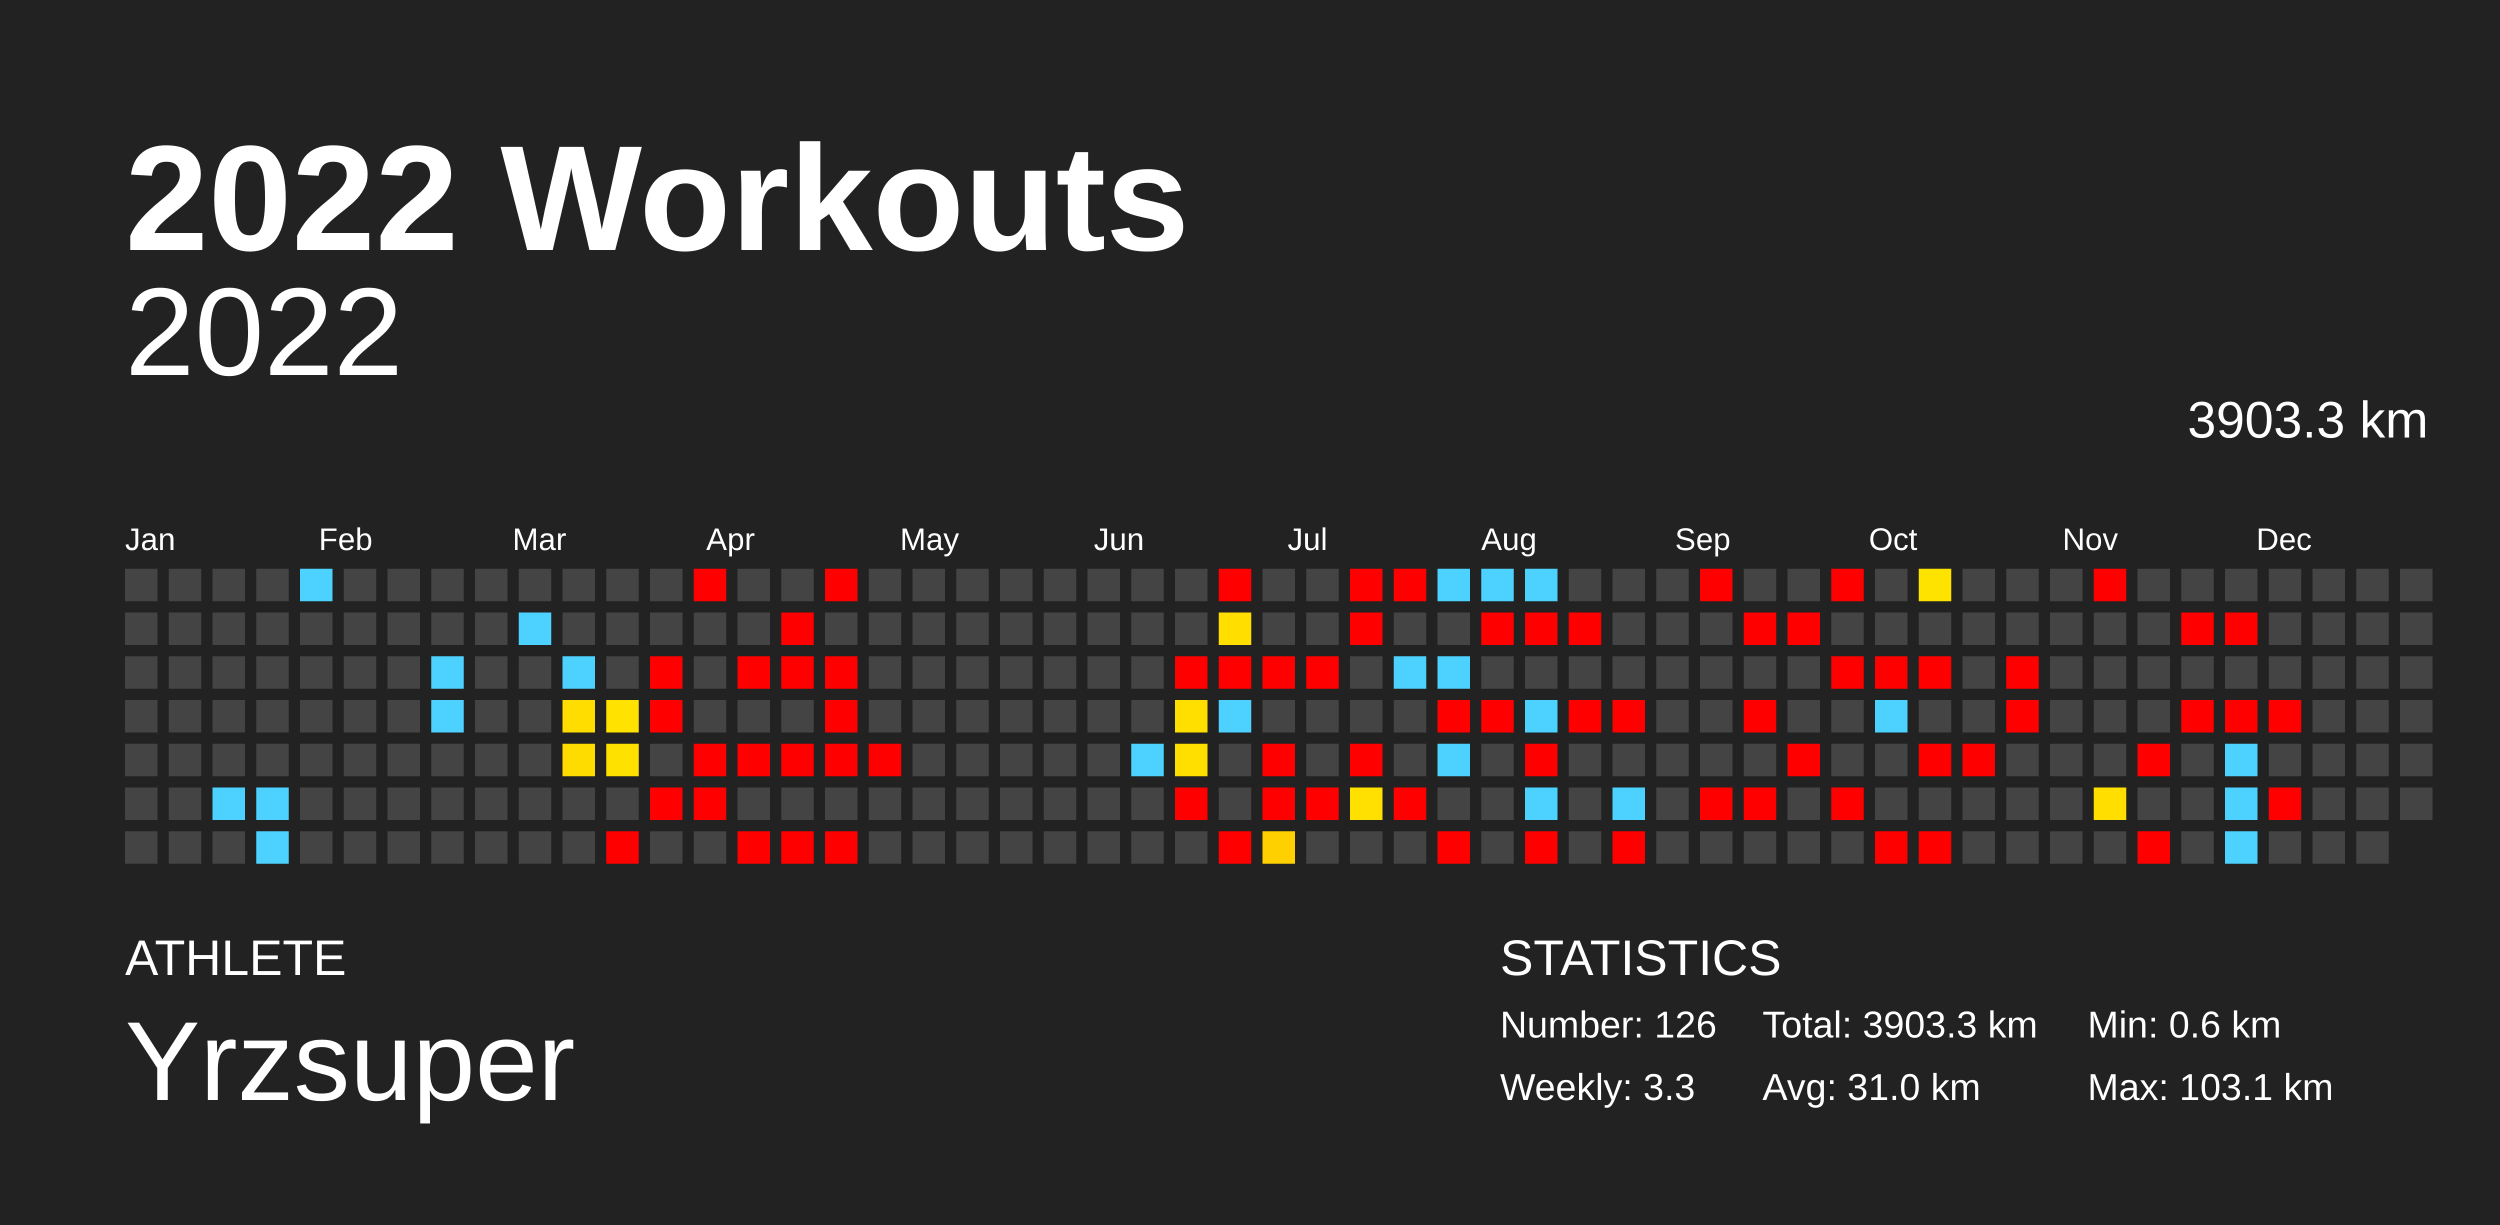
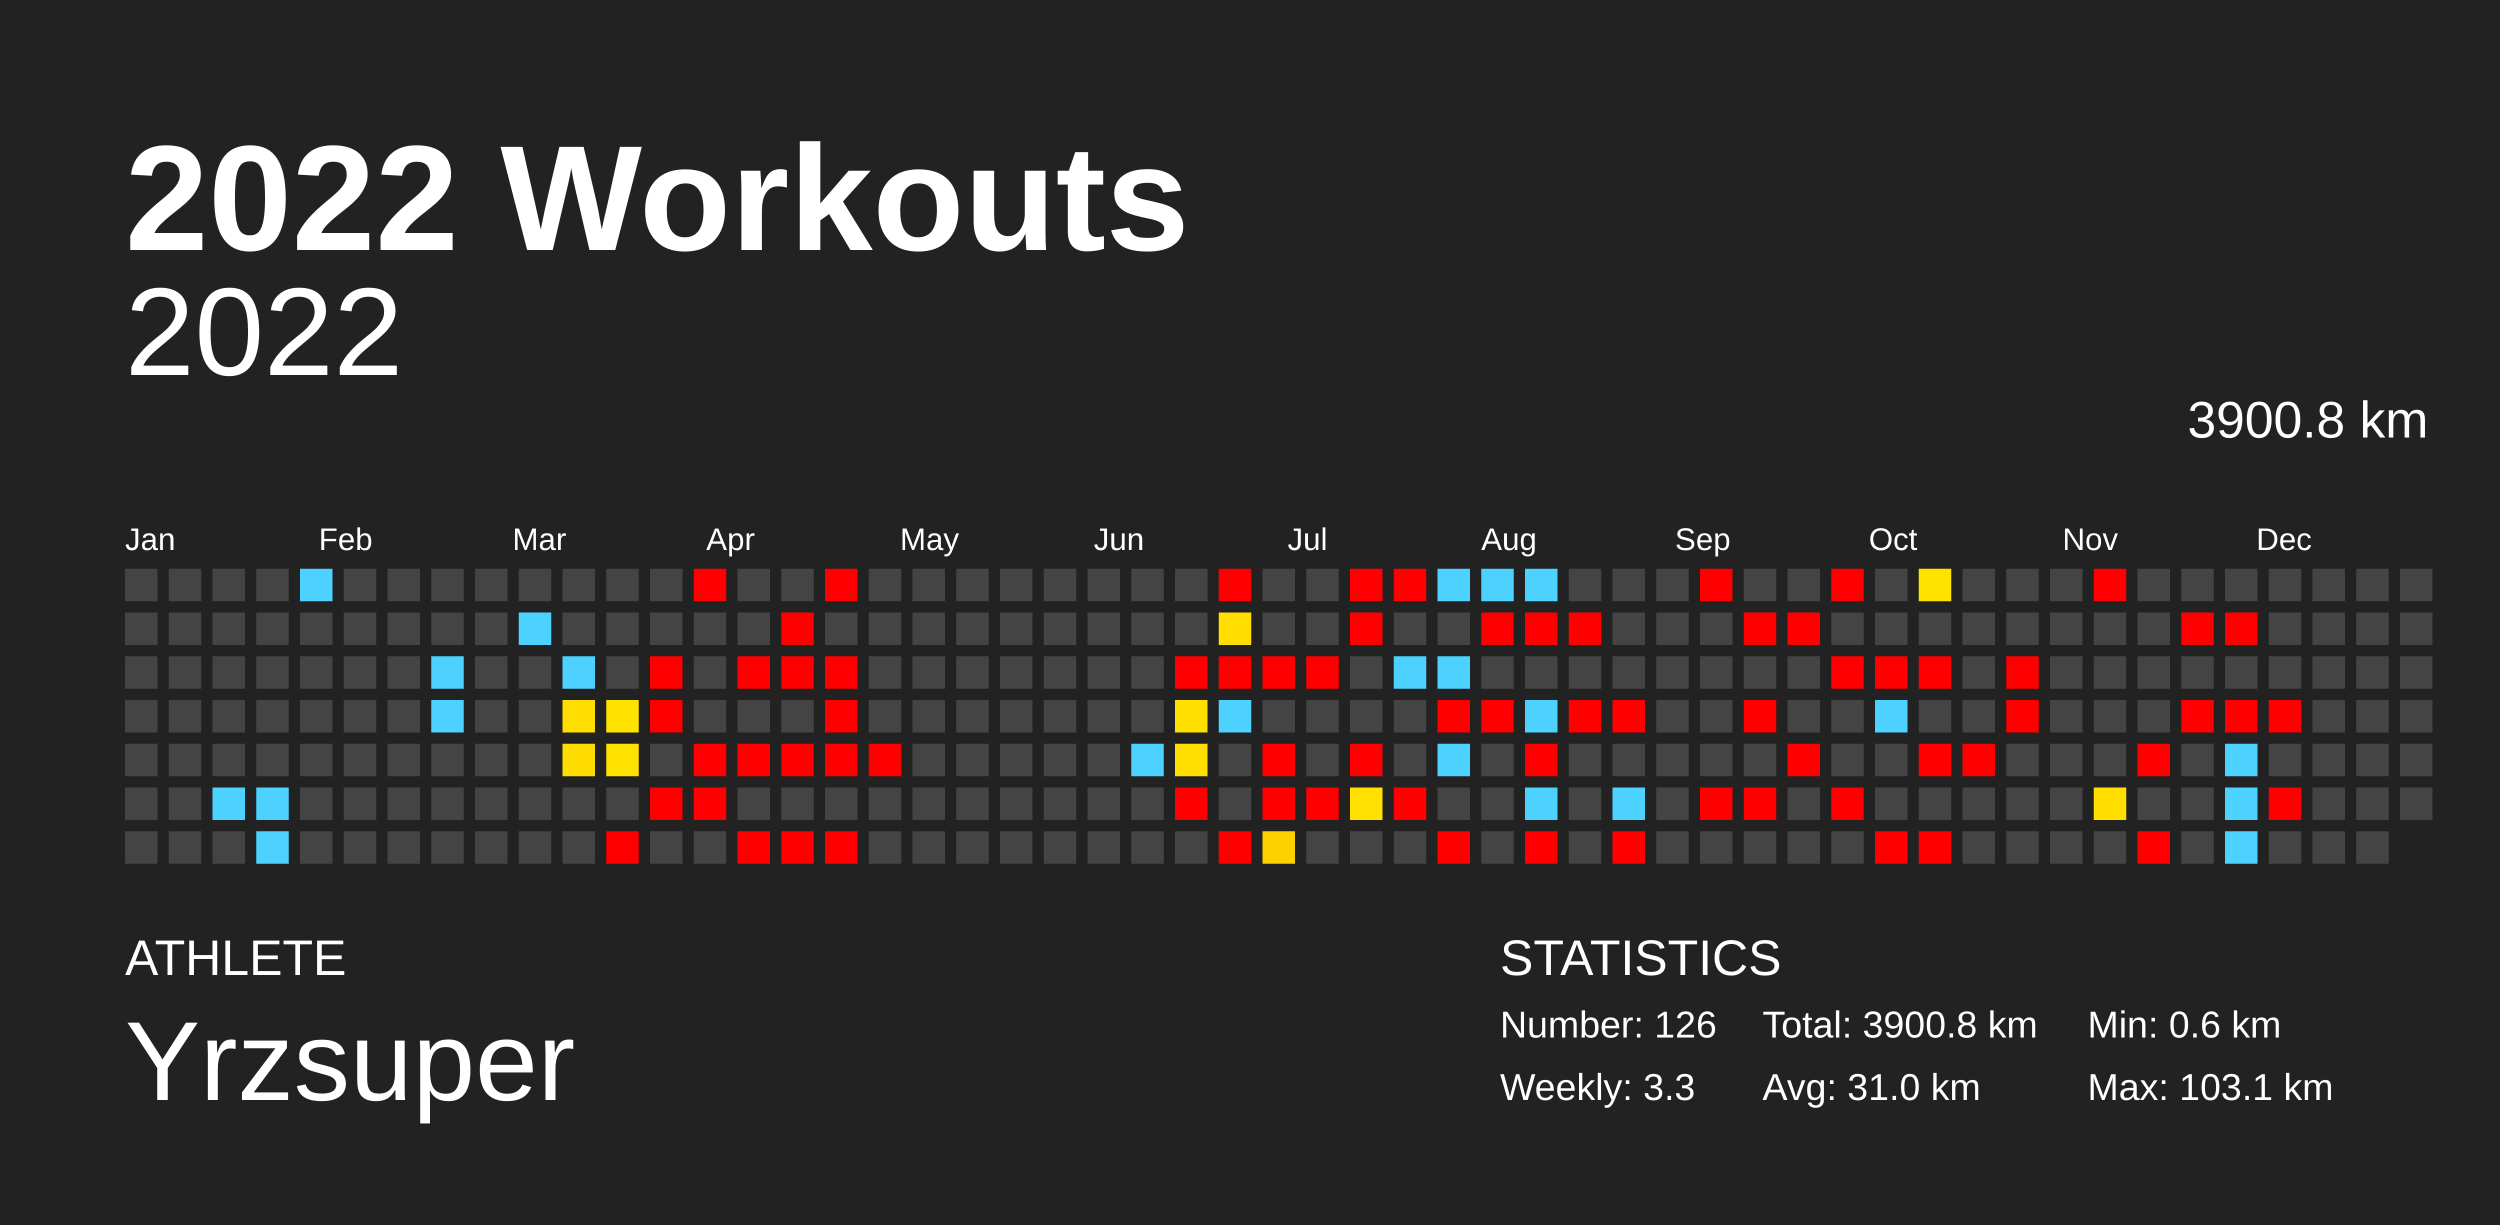
<svg xmlns="http://www.w3.org/2000/svg" baseProfile="full" height="98mm" version="1.1" viewBox="0,0,200,98" width="200mm">
  <defs />
  <rect fill="#222222" height="98" width="200" x="0" y="0" />
  <text fill="#FFFFFF" style="font-size:12px; font-family:Arial; font-weight:bold;" x="10" y="20">2022 Workouts</text>
  <text fill="#FFFFFF" style="font-size:4px; font-family:Arial" x="10" y="78">ATHLETE</text>
  <text fill="#FFFFFF" style="font-size:9px; font-family:Arial" x="10" y="88">Yrzsuper</text>
  <text fill="#FFFFFF" style="font-size:4px; font-family:Arial" x="120" y="78">STATISTICS</text>
  <text fill="#FFFFFF" style="font-size:3px; font-family:Arial" x="120" y="83">Number: 126</text>
  <text fill="#FFFFFF" style="font-size:3px; font-family:Arial" x="120" y="88">Weekly: 3.3</text>
-   <text fill="#FFFFFF" style="font-size:3px; font-family:Arial" x="141" y="83">Total: 3903.3 km</text>
+   <text fill="#FFFFFF" style="font-size:3px; font-family:Arial" x="141" y="83">Total: 3900.8 km</text>
  <text fill="#FFFFFF" style="font-size:3px; font-family:Arial" x="141" y="88">Avg: 31.0 km</text>
  <text fill="#FFFFFF" style="font-size:3px; font-family:Arial" x="167" y="83">Min: 0.6 km</text>
  <text fill="#FFFFFF" style="font-size:3px; font-family:Arial" x="167" y="88">Max: 103.1 km</text>
  <text alignment-baseline="hanging" fill="#FFFFFF" style="font-size:10.0px; font-family:Arial;" x="10" y="30">2022</text>
-   <text alignment-baseline="hanging" fill="#FFFFFF" style="font-size:4.125px; font-family:Arial;" x="175" y="35">3903.3 km</text>
+   <text alignment-baseline="hanging" fill="#FFFFFF" style="font-size:4.125px; font-family:Arial;" x="175" y="35">3900.8 km</text>
  <text fill="#FFFFFF" style="font-size:2.5px; font-family:Arial" x="10.0" y="44">Jan</text>
  <text fill="#FFFFFF" style="font-size:2.5px; font-family:Arial" x="25.5" y="44">Feb</text>
  <text fill="#FFFFFF" style="font-size:2.5px; font-family:Arial" x="41.0" y="44">Mar</text>
  <text fill="#FFFFFF" style="font-size:2.5px; font-family:Arial" x="56.5" y="44">Apr</text>
  <text fill="#FFFFFF" style="font-size:2.5px; font-family:Arial" x="72.0" y="44">May</text>
  <text fill="#FFFFFF" style="font-size:2.5px; font-family:Arial" x="87.5" y="44">Jun</text>
  <text fill="#FFFFFF" style="font-size:2.5px; font-family:Arial" x="103.0" y="44">Jul</text>
  <text fill="#FFFFFF" style="font-size:2.5px; font-family:Arial" x="118.5" y="44">Aug</text>
  <text fill="#FFFFFF" style="font-size:2.5px; font-family:Arial" x="134.0" y="44">Sep</text>
  <text fill="#FFFFFF" style="font-size:2.5px; font-family:Arial" x="149.5" y="44">Oct</text>
  <text fill="#FFFFFF" style="font-size:2.5px; font-family:Arial" x="165.0" y="44">Nov</text>
  <text fill="#FFFFFF" style="font-size:2.5px; font-family:Arial" x="180.5" y="44">Dec</text>
  <rect fill="#444444" height="2.6" width="2.6" x="10.0" y="45.5" />
  <rect fill="#444444" height="2.6" width="2.6" x="10.0" y="49.0" />
  <rect fill="#444444" height="2.6" width="2.6" x="10.0" y="52.5" />
  <rect fill="#444444" height="2.6" width="2.6" x="10.0" y="56.0" />
  <rect fill="#444444" height="2.6" width="2.6" x="10.0" y="59.5" />
  <rect fill="#444444" height="2.6" width="2.6" x="10.0" y="63.0" />
  <rect fill="#444444" height="2.6" width="2.6" x="10.0" y="66.5" />
  <rect fill="#444444" height="2.6" width="2.6" x="13.5" y="45.5" />
  <rect fill="#444444" height="2.6" width="2.6" x="13.5" y="49.0" />
  <rect fill="#444444" height="2.6" width="2.6" x="13.5" y="52.5" />
  <rect fill="#444444" height="2.6" width="2.6" x="13.5" y="56.0" />
  <rect fill="#444444" height="2.6" width="2.6" x="13.5" y="59.5" />
  <rect fill="#444444" height="2.6" width="2.6" x="13.5" y="63.0" />
  <rect fill="#444444" height="2.6" width="2.6" x="13.5" y="66.5" />
  <rect fill="#444444" height="2.6" width="2.6" x="17.0" y="45.5" />
  <rect fill="#444444" height="2.6" width="2.6" x="17.0" y="49.0" />
  <rect fill="#444444" height="2.6" width="2.6" x="17.0" y="52.5" />
  <rect fill="#444444" height="2.6" width="2.6" x="17.0" y="56.0" />
  <rect fill="#444444" height="2.6" width="2.6" x="17.0" y="59.5" />
  <rect fill="#4dd2ff" height="2.6" width="2.6" x="17.0" y="63.0" />
  <rect fill="#444444" height="2.6" width="2.6" x="17.0" y="66.5" />
  <rect fill="#444444" height="2.6" width="2.6" x="20.5" y="45.5" />
  <rect fill="#444444" height="2.6" width="2.6" x="20.5" y="49.0" />
  <rect fill="#444444" height="2.6" width="2.6" x="20.5" y="52.5" />
  <rect fill="#444444" height="2.6" width="2.6" x="20.5" y="56.0" />
  <rect fill="#444444" height="2.6" width="2.6" x="20.5" y="59.5" />
  <rect fill="#4dd2ff" height="2.6" width="2.6" x="20.5" y="63.0" />
  <rect fill="#4dd2ff" height="2.6" width="2.6" x="20.5" y="66.5" />
  <rect fill="#4dd2ff" height="2.6" width="2.6" x="24.0" y="45.5" />
  <rect fill="#444444" height="2.6" width="2.6" x="24.0" y="49.0" />
  <rect fill="#444444" height="2.6" width="2.6" x="24.0" y="52.5" />
  <rect fill="#444444" height="2.6" width="2.6" x="24.0" y="56.0" />
  <rect fill="#444444" height="2.6" width="2.6" x="24.0" y="59.5" />
  <rect fill="#444444" height="2.6" width="2.6" x="24.0" y="63.0" />
  <rect fill="#444444" height="2.6" width="2.6" x="24.0" y="66.5" />
  <rect fill="#444444" height="2.6" width="2.6" x="27.5" y="45.5" />
  <rect fill="#444444" height="2.6" width="2.6" x="27.5" y="49.0" />
  <rect fill="#444444" height="2.6" width="2.6" x="27.5" y="52.5" />
  <rect fill="#444444" height="2.6" width="2.6" x="27.5" y="56.0" />
  <rect fill="#444444" height="2.6" width="2.6" x="27.5" y="59.5" />
  <rect fill="#444444" height="2.6" width="2.6" x="27.5" y="63.0" />
  <rect fill="#444444" height="2.6" width="2.6" x="27.5" y="66.5" />
  <rect fill="#444444" height="2.6" width="2.6" x="31.0" y="45.5" />
  <rect fill="#444444" height="2.6" width="2.6" x="31.0" y="49.0" />
  <rect fill="#444444" height="2.6" width="2.6" x="31.0" y="52.5" />
  <rect fill="#444444" height="2.6" width="2.6" x="31.0" y="56.0" />
  <rect fill="#444444" height="2.6" width="2.6" x="31.0" y="59.5" />
  <rect fill="#444444" height="2.6" width="2.6" x="31.0" y="63.0" />
  <rect fill="#444444" height="2.6" width="2.6" x="31.0" y="66.5" />
  <rect fill="#444444" height="2.6" width="2.6" x="34.5" y="45.5" />
  <rect fill="#444444" height="2.6" width="2.6" x="34.5" y="49.0" />
  <rect fill="#4dd2ff" height="2.6" width="2.6" x="34.5" y="52.5" />
  <rect fill="#4dd2ff" height="2.6" width="2.6" x="34.5" y="56.0" />
  <rect fill="#444444" height="2.6" width="2.6" x="34.5" y="59.5" />
  <rect fill="#444444" height="2.6" width="2.6" x="34.5" y="63.0" />
  <rect fill="#444444" height="2.6" width="2.6" x="34.5" y="66.5" />
  <rect fill="#444444" height="2.6" width="2.6" x="38.0" y="45.5" />
  <rect fill="#444444" height="2.6" width="2.6" x="38.0" y="49.0" />
  <rect fill="#444444" height="2.6" width="2.6" x="38.0" y="52.5" />
  <rect fill="#444444" height="2.6" width="2.6" x="38.0" y="56.0" />
  <rect fill="#444444" height="2.6" width="2.6" x="38.0" y="59.5" />
  <rect fill="#444444" height="2.6" width="2.6" x="38.0" y="63.0" />
  <rect fill="#444444" height="2.6" width="2.6" x="38.0" y="66.5" />
  <rect fill="#444444" height="2.6" width="2.6" x="41.5" y="45.5" />
  <rect fill="#4dd2ff" height="2.6" width="2.6" x="41.5" y="49.0" />
  <rect fill="#444444" height="2.6" width="2.6" x="41.5" y="52.5" />
  <rect fill="#444444" height="2.6" width="2.6" x="41.5" y="56.0" />
  <rect fill="#444444" height="2.6" width="2.6" x="41.5" y="59.5" />
  <rect fill="#444444" height="2.6" width="2.6" x="41.5" y="63.0" />
  <rect fill="#444444" height="2.6" width="2.6" x="41.5" y="66.5" />
  <rect fill="#444444" height="2.6" width="2.6" x="45.0" y="45.5" />
  <rect fill="#444444" height="2.6" width="2.6" x="45.0" y="49.0" />
  <rect fill="#4dd2ff" height="2.6" width="2.6" x="45.0" y="52.5" />
  <rect fill="#ffdd00" height="2.6" width="2.6" x="45.0" y="56.0" />
  <rect fill="#ffdc00" height="2.6" width="2.6" x="45.0" y="59.5" />
  <rect fill="#444444" height="2.6" width="2.6" x="45.0" y="63.0" />
  <rect fill="#444444" height="2.6" width="2.6" x="45.0" y="66.5" />
  <rect fill="#444444" height="2.6" width="2.6" x="48.5" y="45.5" />
  <rect fill="#444444" height="2.6" width="2.6" x="48.5" y="49.0" />
  <rect fill="#444444" height="2.6" width="2.6" x="48.5" y="52.5" />
  <rect fill="#ffe200" height="2.6" width="2.6" x="48.5" y="56.0" />
  <rect fill="#ffe100" height="2.6" width="2.6" x="48.5" y="59.5" />
  <rect fill="#444444" height="2.6" width="2.6" x="48.5" y="63.0" />
  <rect fill="red" height="2.6" width="2.6" x="48.5" y="66.5" />
  <rect fill="#444444" height="2.6" width="2.6" x="52.0" y="45.5" />
  <rect fill="#444444" height="2.6" width="2.6" x="52.0" y="49.0" />
  <rect fill="red" height="2.6" width="2.6" x="52.0" y="52.5" />
  <rect fill="red" height="2.6" width="2.6" x="52.0" y="56.0" />
  <rect fill="#444444" height="2.6" width="2.6" x="52.0" y="59.5" />
  <rect fill="red" height="2.6" width="2.6" x="52.0" y="63.0" />
  <rect fill="#444444" height="2.6" width="2.6" x="52.0" y="66.5" />
  <rect fill="red" height="2.6" width="2.6" x="55.5" y="45.5" />
  <rect fill="#444444" height="2.6" width="2.6" x="55.5" y="49.0" />
  <rect fill="#444444" height="2.6" width="2.6" x="55.5" y="52.5" />
  <rect fill="#444444" height="2.6" width="2.6" x="55.5" y="56.0" />
  <rect fill="red" height="2.6" width="2.6" x="55.5" y="59.5" />
  <rect fill="red" height="2.6" width="2.6" x="55.5" y="63.0" />
  <rect fill="#444444" height="2.6" width="2.6" x="55.5" y="66.5" />
  <rect fill="#444444" height="2.6" width="2.6" x="59.0" y="45.5" />
  <rect fill="#444444" height="2.6" width="2.6" x="59.0" y="49.0" />
  <rect fill="red" height="2.6" width="2.6" x="59.0" y="52.5" />
  <rect fill="#444444" height="2.6" width="2.6" x="59.0" y="56.0" />
  <rect fill="red" height="2.6" width="2.6" x="59.0" y="59.5" />
  <rect fill="#444444" height="2.6" width="2.6" x="59.0" y="63.0" />
  <rect fill="red" height="2.6" width="2.6" x="59.0" y="66.5" />
  <rect fill="#444444" height="2.6" width="2.6" x="62.5" y="45.5" />
  <rect fill="red" height="2.6" width="2.6" x="62.5" y="49.0" />
  <rect fill="red" height="2.6" width="2.6" x="62.5" y="52.5" />
  <rect fill="#444444" height="2.6" width="2.6" x="62.5" y="56.0" />
  <rect fill="red" height="2.6" width="2.6" x="62.5" y="59.5" />
  <rect fill="#444444" height="2.6" width="2.6" x="62.5" y="63.0" />
  <rect fill="red" height="2.6" width="2.6" x="62.5" y="66.5" />
  <rect fill="red" height="2.6" width="2.6" x="66.0" y="45.5" />
  <rect fill="#444444" height="2.6" width="2.6" x="66.0" y="49.0" />
  <rect fill="red" height="2.6" width="2.6" x="66.0" y="52.5" />
  <rect fill="red" height="2.6" width="2.6" x="66.0" y="56.0" />
  <rect fill="red" height="2.6" width="2.6" x="66.0" y="59.5" />
  <rect fill="#444444" height="2.6" width="2.6" x="66.0" y="63.0" />
  <rect fill="red" height="2.6" width="2.6" x="66.0" y="66.5" />
  <rect fill="#444444" height="2.6" width="2.6" x="69.5" y="45.5" />
  <rect fill="#444444" height="2.6" width="2.6" x="69.5" y="49.0" />
  <rect fill="#444444" height="2.6" width="2.6" x="69.5" y="52.5" />
  <rect fill="#444444" height="2.6" width="2.6" x="69.5" y="56.0" />
  <rect fill="red" height="2.6" width="2.6" x="69.5" y="59.5" />
  <rect fill="#444444" height="2.6" width="2.6" x="69.5" y="63.0" />
  <rect fill="#444444" height="2.6" width="2.6" x="69.5" y="66.5" />
  <rect fill="#444444" height="2.6" width="2.6" x="73.0" y="45.5" />
  <rect fill="#444444" height="2.6" width="2.6" x="73.0" y="49.0" />
  <rect fill="#444444" height="2.6" width="2.6" x="73.0" y="52.5" />
  <rect fill="#444444" height="2.6" width="2.6" x="73.0" y="56.0" />
  <rect fill="#444444" height="2.6" width="2.6" x="73.0" y="59.5" />
  <rect fill="#444444" height="2.6" width="2.6" x="73.0" y="63.0" />
  <rect fill="#444444" height="2.6" width="2.6" x="73.0" y="66.5" />
  <rect fill="#444444" height="2.6" width="2.6" x="76.5" y="45.5" />
  <rect fill="#444444" height="2.6" width="2.6" x="76.5" y="49.0" />
  <rect fill="#444444" height="2.6" width="2.6" x="76.5" y="52.5" />
  <rect fill="#444444" height="2.6" width="2.6" x="76.5" y="56.0" />
  <rect fill="#444444" height="2.6" width="2.6" x="76.5" y="59.5" />
  <rect fill="#444444" height="2.6" width="2.6" x="76.5" y="63.0" />
  <rect fill="#444444" height="2.6" width="2.6" x="76.5" y="66.5" />
  <rect fill="#444444" height="2.6" width="2.6" x="80.0" y="45.5" />
  <rect fill="#444444" height="2.6" width="2.6" x="80.0" y="49.0" />
  <rect fill="#444444" height="2.6" width="2.6" x="80.0" y="52.5" />
  <rect fill="#444444" height="2.6" width="2.6" x="80.0" y="56.0" />
  <rect fill="#444444" height="2.6" width="2.6" x="80.0" y="59.5" />
  <rect fill="#444444" height="2.6" width="2.6" x="80.0" y="63.0" />
  <rect fill="#444444" height="2.6" width="2.6" x="80.0" y="66.5" />
  <rect fill="#444444" height="2.6" width="2.6" x="83.5" y="45.5" />
  <rect fill="#444444" height="2.6" width="2.6" x="83.5" y="49.0" />
  <rect fill="#444444" height="2.6" width="2.6" x="83.5" y="52.5" />
  <rect fill="#444444" height="2.6" width="2.6" x="83.5" y="56.0" />
  <rect fill="#444444" height="2.6" width="2.6" x="83.5" y="59.5" />
  <rect fill="#444444" height="2.6" width="2.6" x="83.5" y="63.0" />
  <rect fill="#444444" height="2.6" width="2.6" x="83.5" y="66.5" />
  <rect fill="#444444" height="2.6" width="2.6" x="87.0" y="45.5" />
  <rect fill="#444444" height="2.6" width="2.6" x="87.0" y="49.0" />
  <rect fill="#444444" height="2.6" width="2.6" x="87.0" y="52.5" />
  <rect fill="#444444" height="2.6" width="2.6" x="87.0" y="56.0" />
  <rect fill="#444444" height="2.6" width="2.6" x="87.0" y="59.5" />
  <rect fill="#444444" height="2.6" width="2.6" x="87.0" y="63.0" />
  <rect fill="#444444" height="2.6" width="2.6" x="87.0" y="66.5" />
  <rect fill="#444444" height="2.6" width="2.6" x="90.5" y="45.5" />
  <rect fill="#444444" height="2.6" width="2.6" x="90.5" y="49.0" />
  <rect fill="#444444" height="2.6" width="2.6" x="90.5" y="52.5" />
  <rect fill="#444444" height="2.6" width="2.6" x="90.5" y="56.0" />
  <rect fill="#4dd2ff" height="2.6" width="2.6" x="90.5" y="59.5" />
  <rect fill="#444444" height="2.6" width="2.6" x="90.5" y="63.0" />
  <rect fill="#444444" height="2.6" width="2.6" x="90.5" y="66.5" />
  <rect fill="#444444" height="2.6" width="2.6" x="94.0" y="45.5" />
  <rect fill="#444444" height="2.6" width="2.6" x="94.0" y="49.0" />
  <rect fill="red" height="2.6" width="2.6" x="94.0" y="52.5" />
  <rect fill="#ffdf00" height="2.6" width="2.6" x="94.0" y="56.0" />
  <rect fill="#ffdf00" height="2.6" width="2.6" x="94.0" y="59.5" />
  <rect fill="red" height="2.6" width="2.6" x="94.0" y="63.0" />
  <rect fill="#444444" height="2.6" width="2.6" x="94.0" y="66.5" />
  <rect fill="red" height="2.6" width="2.6" x="97.5" y="45.5" />
  <rect fill="#ffde00" height="2.6" width="2.6" x="97.5" y="49.0" />
  <rect fill="red" height="2.6" width="2.6" x="97.5" y="52.5" />
  <rect fill="#4dd2ff" height="2.6" width="2.6" x="97.5" y="56.0" />
  <rect fill="#444444" height="2.6" width="2.6" x="97.5" y="59.5" />
  <rect fill="#444444" height="2.6" width="2.6" x="97.5" y="63.0" />
  <rect fill="red" height="2.6" width="2.6" x="97.5" y="66.5" />
  <rect fill="#444444" height="2.6" width="2.6" x="101.0" y="45.5" />
  <rect fill="#444444" height="2.6" width="2.6" x="101.0" y="49.0" />
  <rect fill="red" height="2.6" width="2.6" x="101.0" y="52.5" />
  <rect fill="#444444" height="2.6" width="2.6" x="101.0" y="56.0" />
  <rect fill="red" height="2.6" width="2.6" x="101.0" y="59.5" />
  <rect fill="red" height="2.6" width="2.6" x="101.0" y="63.0" />
  <rect fill="#ffd000" height="2.6" width="2.6" x="101.0" y="66.5" />
  <rect fill="#444444" height="2.6" width="2.6" x="104.5" y="45.5" />
  <rect fill="#444444" height="2.6" width="2.6" x="104.5" y="49.0" />
  <rect fill="red" height="2.6" width="2.6" x="104.5" y="52.5" />
  <rect fill="#444444" height="2.6" width="2.6" x="104.5" y="56.0" />
  <rect fill="#444444" height="2.6" width="2.6" x="104.5" y="59.5" />
  <rect fill="red" height="2.6" width="2.6" x="104.5" y="63.0" />
  <rect fill="#444444" height="2.6" width="2.6" x="104.5" y="66.5" />
  <rect fill="red" height="2.6" width="2.6" x="108.0" y="45.5" />
  <rect fill="red" height="2.6" width="2.6" x="108.0" y="49.0" />
  <rect fill="#444444" height="2.6" width="2.6" x="108.0" y="52.5" />
  <rect fill="#444444" height="2.6" width="2.6" x="108.0" y="56.0" />
  <rect fill="red" height="2.6" width="2.6" x="108.0" y="59.5" />
  <rect fill="#ffe000" height="2.6" width="2.6" x="108.0" y="63.0" />
  <rect fill="#444444" height="2.6" width="2.6" x="108.0" y="66.5" />
  <rect fill="red" height="2.6" width="2.6" x="111.5" y="45.5" />
  <rect fill="#444444" height="2.6" width="2.6" x="111.5" y="49.0" />
  <rect fill="#4dd2ff" height="2.6" width="2.6" x="111.5" y="52.5" />
  <rect fill="#444444" height="2.6" width="2.6" x="111.5" y="56.0" />
  <rect fill="#444444" height="2.6" width="2.6" x="111.5" y="59.5" />
  <rect fill="red" height="2.6" width="2.6" x="111.5" y="63.0" />
  <rect fill="#444444" height="2.6" width="2.6" x="111.5" y="66.5" />
  <rect fill="#4dd2ff" height="2.6" width="2.6" x="115.0" y="45.5" />
  <rect fill="#444444" height="2.6" width="2.6" x="115.0" y="49.0" />
  <rect fill="#4dd2ff" height="2.6" width="2.6" x="115.0" y="52.5" />
  <rect fill="red" height="2.6" width="2.6" x="115.0" y="56.0" />
  <rect fill="#4dd2ff" height="2.6" width="2.6" x="115.0" y="59.5" />
  <rect fill="#444444" height="2.6" width="2.6" x="115.0" y="63.0" />
  <rect fill="red" height="2.6" width="2.6" x="115.0" y="66.5" />
  <rect fill="#4dd2ff" height="2.6" width="2.6" x="118.5" y="45.5" />
  <rect fill="red" height="2.6" width="2.6" x="118.5" y="49.0" />
  <rect fill="#444444" height="2.6" width="2.6" x="118.5" y="52.5" />
  <rect fill="red" height="2.6" width="2.6" x="118.5" y="56.0" />
  <rect fill="#444444" height="2.6" width="2.6" x="118.5" y="59.5" />
  <rect fill="#444444" height="2.6" width="2.6" x="118.5" y="63.0" />
  <rect fill="#444444" height="2.6" width="2.6" x="118.5" y="66.5" />
  <rect fill="#4dd2ff" height="2.6" width="2.6" x="122.0" y="45.5" />
  <rect fill="red" height="2.6" width="2.6" x="122.0" y="49.0" />
  <rect fill="#444444" height="2.6" width="2.6" x="122.0" y="52.5" />
  <rect fill="#4dd2ff" height="2.6" width="2.6" x="122.0" y="56.0" />
  <rect fill="red" height="2.6" width="2.6" x="122.0" y="59.5" />
  <rect fill="#4dd2ff" height="2.6" width="2.6" x="122.0" y="63.0" />
  <rect fill="red" height="2.6" width="2.6" x="122.0" y="66.5" />
  <rect fill="#444444" height="2.6" width="2.6" x="125.5" y="45.5" />
  <rect fill="red" height="2.6" width="2.6" x="125.5" y="49.0" />
  <rect fill="#444444" height="2.6" width="2.6" x="125.5" y="52.5" />
  <rect fill="red" height="2.6" width="2.6" x="125.5" y="56.0" />
  <rect fill="#444444" height="2.6" width="2.6" x="125.5" y="59.5" />
  <rect fill="#444444" height="2.6" width="2.6" x="125.5" y="63.0" />
  <rect fill="#444444" height="2.6" width="2.6" x="125.5" y="66.5" />
  <rect fill="#444444" height="2.6" width="2.6" x="129.0" y="45.5" />
  <rect fill="#444444" height="2.6" width="2.6" x="129.0" y="49.0" />
  <rect fill="#444444" height="2.6" width="2.6" x="129.0" y="52.5" />
  <rect fill="red" height="2.6" width="2.6" x="129.0" y="56.0" />
  <rect fill="#444444" height="2.6" width="2.6" x="129.0" y="59.5" />
  <rect fill="#4dd2ff" height="2.6" width="2.6" x="129.0" y="63.0" />
  <rect fill="red" height="2.6" width="2.6" x="129.0" y="66.5" />
  <rect fill="#444444" height="2.6" width="2.6" x="132.5" y="45.5" />
  <rect fill="#444444" height="2.6" width="2.6" x="132.5" y="49.0" />
  <rect fill="#444444" height="2.6" width="2.6" x="132.5" y="52.5" />
  <rect fill="#444444" height="2.6" width="2.6" x="132.5" y="56.0" />
  <rect fill="#444444" height="2.6" width="2.6" x="132.5" y="59.5" />
  <rect fill="#444444" height="2.6" width="2.6" x="132.5" y="63.0" />
  <rect fill="#444444" height="2.6" width="2.6" x="132.5" y="66.5" />
  <rect fill="red" height="2.6" width="2.6" x="136.0" y="45.5" />
  <rect fill="#444444" height="2.6" width="2.6" x="136.0" y="49.0" />
  <rect fill="#444444" height="2.6" width="2.6" x="136.0" y="52.5" />
  <rect fill="#444444" height="2.6" width="2.6" x="136.0" y="56.0" />
  <rect fill="#444444" height="2.6" width="2.6" x="136.0" y="59.5" />
  <rect fill="red" height="2.6" width="2.6" x="136.0" y="63.0" />
  <rect fill="#444444" height="2.6" width="2.6" x="136.0" y="66.5" />
  <rect fill="#444444" height="2.6" width="2.6" x="139.5" y="45.5" />
  <rect fill="red" height="2.6" width="2.6" x="139.5" y="49.0" />
  <rect fill="#444444" height="2.6" width="2.6" x="139.5" y="52.5" />
  <rect fill="red" height="2.6" width="2.6" x="139.5" y="56.0" />
  <rect fill="#444444" height="2.6" width="2.6" x="139.5" y="59.5" />
  <rect fill="red" height="2.6" width="2.6" x="139.5" y="63.0" />
  <rect fill="#444444" height="2.6" width="2.6" x="139.5" y="66.5" />
  <rect fill="#444444" height="2.6" width="2.6" x="143.0" y="45.5" />
  <rect fill="red" height="2.6" width="2.6" x="143.0" y="49.0" />
  <rect fill="#444444" height="2.6" width="2.6" x="143.0" y="52.5" />
  <rect fill="#444444" height="2.6" width="2.6" x="143.0" y="56.0" />
  <rect fill="red" height="2.6" width="2.6" x="143.0" y="59.5" />
  <rect fill="#444444" height="2.6" width="2.6" x="143.0" y="63.0" />
  <rect fill="#444444" height="2.6" width="2.6" x="143.0" y="66.5" />
  <rect fill="red" height="2.6" width="2.6" x="146.5" y="45.5" />
  <rect fill="#444444" height="2.6" width="2.6" x="146.5" y="49.0" />
  <rect fill="red" height="2.6" width="2.6" x="146.5" y="52.5" />
  <rect fill="#444444" height="2.6" width="2.6" x="146.5" y="56.0" />
  <rect fill="#444444" height="2.6" width="2.6" x="146.5" y="59.5" />
  <rect fill="red" height="2.6" width="2.6" x="146.5" y="63.0" />
  <rect fill="#444444" height="2.6" width="2.6" x="146.5" y="66.5" />
  <rect fill="#444444" height="2.6" width="2.6" x="150.0" y="45.5" />
  <rect fill="#444444" height="2.6" width="2.6" x="150.0" y="49.0" />
  <rect fill="red" height="2.6" width="2.6" x="150.0" y="52.5" />
  <rect fill="#4dd2ff" height="2.6" width="2.6" x="150.0" y="56.0" />
  <rect fill="#444444" height="2.6" width="2.6" x="150.0" y="59.5" />
  <rect fill="#444444" height="2.6" width="2.6" x="150.0" y="63.0" />
  <rect fill="red" height="2.6" width="2.6" x="150.0" y="66.5" />
  <rect fill="#ffe300" height="2.6" width="2.6" x="153.5" y="45.5" />
  <rect fill="#444444" height="2.6" width="2.6" x="153.5" y="49.0" />
  <rect fill="red" height="2.6" width="2.6" x="153.5" y="52.5" />
  <rect fill="#444444" height="2.6" width="2.6" x="153.5" y="56.0" />
  <rect fill="red" height="2.6" width="2.6" x="153.5" y="59.5" />
  <rect fill="#444444" height="2.6" width="2.6" x="153.5" y="63.0" />
  <rect fill="red" height="2.6" width="2.6" x="153.5" y="66.5" />
  <rect fill="#444444" height="2.6" width="2.6" x="157.0" y="45.5" />
  <rect fill="#444444" height="2.6" width="2.6" x="157.0" y="49.0" />
  <rect fill="#444444" height="2.6" width="2.6" x="157.0" y="52.5" />
  <rect fill="#444444" height="2.6" width="2.6" x="157.0" y="56.0" />
  <rect fill="red" height="2.6" width="2.6" x="157.0" y="59.5" />
  <rect fill="#444444" height="2.6" width="2.6" x="157.0" y="63.0" />
  <rect fill="#444444" height="2.6" width="2.6" x="157.0" y="66.5" />
  <rect fill="#444444" height="2.6" width="2.6" x="160.5" y="45.5" />
  <rect fill="#444444" height="2.6" width="2.6" x="160.5" y="49.0" />
  <rect fill="red" height="2.6" width="2.6" x="160.5" y="52.5" />
  <rect fill="red" height="2.6" width="2.6" x="160.5" y="56.0" />
  <rect fill="#444444" height="2.6" width="2.6" x="160.5" y="59.5" />
  <rect fill="#444444" height="2.6" width="2.6" x="160.5" y="63.0" />
  <rect fill="#444444" height="2.6" width="2.6" x="160.5" y="66.5" />
  <rect fill="#444444" height="2.6" width="2.6" x="164.0" y="45.5" />
  <rect fill="#444444" height="2.6" width="2.6" x="164.0" y="49.0" />
  <rect fill="#444444" height="2.6" width="2.6" x="164.0" y="52.5" />
  <rect fill="#444444" height="2.6" width="2.6" x="164.0" y="56.0" />
  <rect fill="#444444" height="2.6" width="2.6" x="164.0" y="59.5" />
  <rect fill="#444444" height="2.6" width="2.6" x="164.0" y="63.0" />
  <rect fill="#444444" height="2.6" width="2.6" x="164.0" y="66.5" />
  <rect fill="red" height="2.6" width="2.6" x="167.5" y="45.5" />
  <rect fill="#444444" height="2.6" width="2.6" x="167.5" y="49.0" />
  <rect fill="#444444" height="2.6" width="2.6" x="167.5" y="52.5" />
  <rect fill="#444444" height="2.6" width="2.6" x="167.5" y="56.0" />
  <rect fill="#444444" height="2.6" width="2.6" x="167.5" y="59.5" />
  <rect fill="#ffde00" height="2.6" width="2.6" x="167.5" y="63.0" />
  <rect fill="#444444" height="2.6" width="2.6" x="167.5" y="66.5" />
  <rect fill="#444444" height="2.6" width="2.6" x="171.0" y="45.5" />
  <rect fill="#444444" height="2.6" width="2.6" x="171.0" y="49.0" />
  <rect fill="#444444" height="2.6" width="2.6" x="171.0" y="52.5" />
  <rect fill="#444444" height="2.6" width="2.6" x="171.0" y="56.0" />
  <rect fill="red" height="2.6" width="2.6" x="171.0" y="59.5" />
  <rect fill="#444444" height="2.6" width="2.6" x="171.0" y="63.0" />
  <rect fill="red" height="2.6" width="2.6" x="171.0" y="66.5" />
  <rect fill="#444444" height="2.6" width="2.6" x="174.5" y="45.5" />
  <rect fill="red" height="2.6" width="2.6" x="174.5" y="49.0" />
  <rect fill="#444444" height="2.6" width="2.6" x="174.5" y="52.5" />
  <rect fill="red" height="2.6" width="2.6" x="174.5" y="56.0" />
  <rect fill="#444444" height="2.6" width="2.6" x="174.5" y="59.5" />
  <rect fill="#444444" height="2.6" width="2.6" x="174.5" y="63.0" />
  <rect fill="#444444" height="2.6" width="2.6" x="174.5" y="66.5" />
  <rect fill="#444444" height="2.6" width="2.6" x="178.0" y="45.5" />
  <rect fill="red" height="2.6" width="2.6" x="178.0" y="49.0" />
  <rect fill="#444444" height="2.6" width="2.6" x="178.0" y="52.5" />
  <rect fill="red" height="2.6" width="2.6" x="178.0" y="56.0" />
  <rect fill="#4dd2ff" height="2.6" width="2.6" x="178.0" y="59.5" />
  <rect fill="#4dd2ff" height="2.6" width="2.6" x="178.0" y="63.0" />
  <rect fill="#4dd2ff" height="2.6" width="2.6" x="178.0" y="66.5" />
  <rect fill="#444444" height="2.6" width="2.6" x="181.5" y="45.5" />
  <rect fill="#444444" height="2.6" width="2.6" x="181.5" y="49.0" />
  <rect fill="#444444" height="2.6" width="2.6" x="181.5" y="52.5" />
  <rect fill="red" height="2.6" width="2.6" x="181.5" y="56.0" />
  <rect fill="#444444" height="2.6" width="2.6" x="181.5" y="59.5" />
  <rect fill="red" height="2.6" width="2.6" x="181.5" y="63.0" />
  <rect fill="#444444" height="2.6" width="2.6" x="181.5" y="66.5" />
  <rect fill="#444444" height="2.6" width="2.6" x="185.0" y="45.5" />
  <rect fill="#444444" height="2.6" width="2.6" x="185.0" y="49.0" />
  <rect fill="#444444" height="2.6" width="2.6" x="185.0" y="52.5" />
  <rect fill="#444444" height="2.6" width="2.6" x="185.0" y="56.0" />
  <rect fill="#444444" height="2.6" width="2.6" x="185.0" y="59.5" />
  <rect fill="#444444" height="2.6" width="2.6" x="185.0" y="63.0" />
  <rect fill="#444444" height="2.6" width="2.6" x="185.0" y="66.5" />
  <rect fill="#444444" height="2.6" width="2.6" x="188.5" y="45.5" />
  <rect fill="#444444" height="2.6" width="2.6" x="188.5" y="49.0" />
  <rect fill="#444444" height="2.6" width="2.6" x="188.5" y="52.5" />
  <rect fill="#444444" height="2.6" width="2.6" x="188.5" y="56.0" />
  <rect fill="#444444" height="2.6" width="2.6" x="188.5" y="59.5" />
  <rect fill="#444444" height="2.6" width="2.6" x="188.5" y="63.0" />
  <rect fill="#444444" height="2.6" width="2.6" x="188.5" y="66.5" />
  <rect fill="#444444" height="2.6" width="2.6" x="192.0" y="45.5" />
  <rect fill="#444444" height="2.6" width="2.6" x="192.0" y="49.0" />
  <rect fill="#444444" height="2.6" width="2.6" x="192.0" y="52.5" />
  <rect fill="#444444" height="2.6" width="2.6" x="192.0" y="56.0" />
  <rect fill="#444444" height="2.6" width="2.6" x="192.0" y="59.5" />
  <rect fill="#444444" height="2.6" width="2.6" x="192.0" y="63.0" />
</svg>
